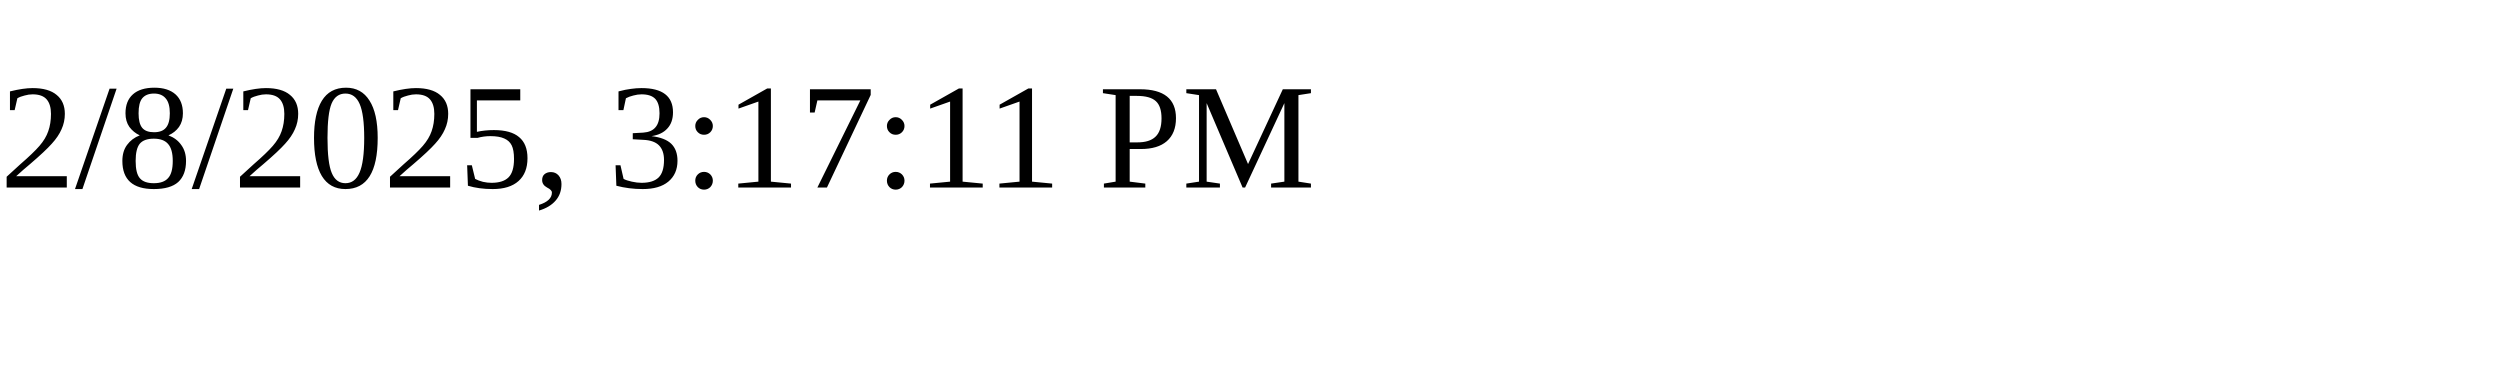
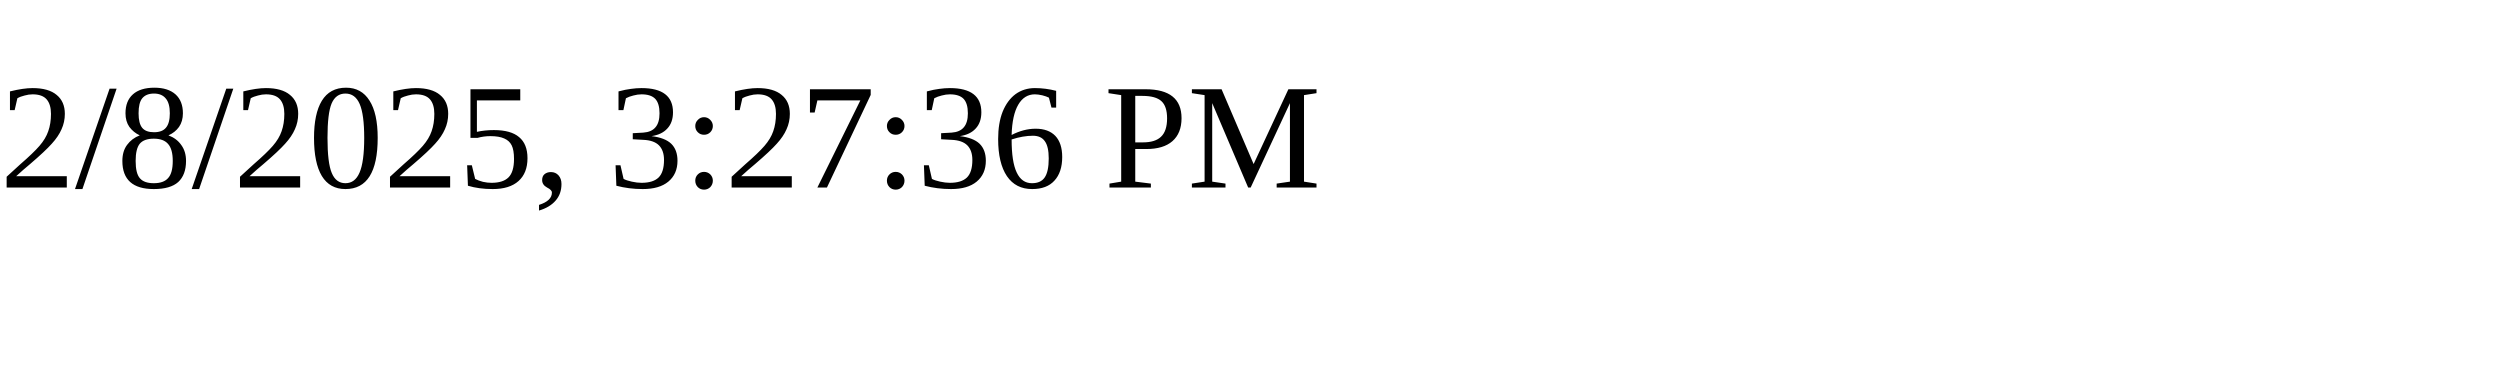
<svg xmlns="http://www.w3.org/2000/svg" height="30" width="200">
-   <text x="0" y="15">2/8/2025, 3:17:11 PM</text>
+   <text x="0" y="15">2/8/2025, 3:27:36 PM</text>
</svg>
